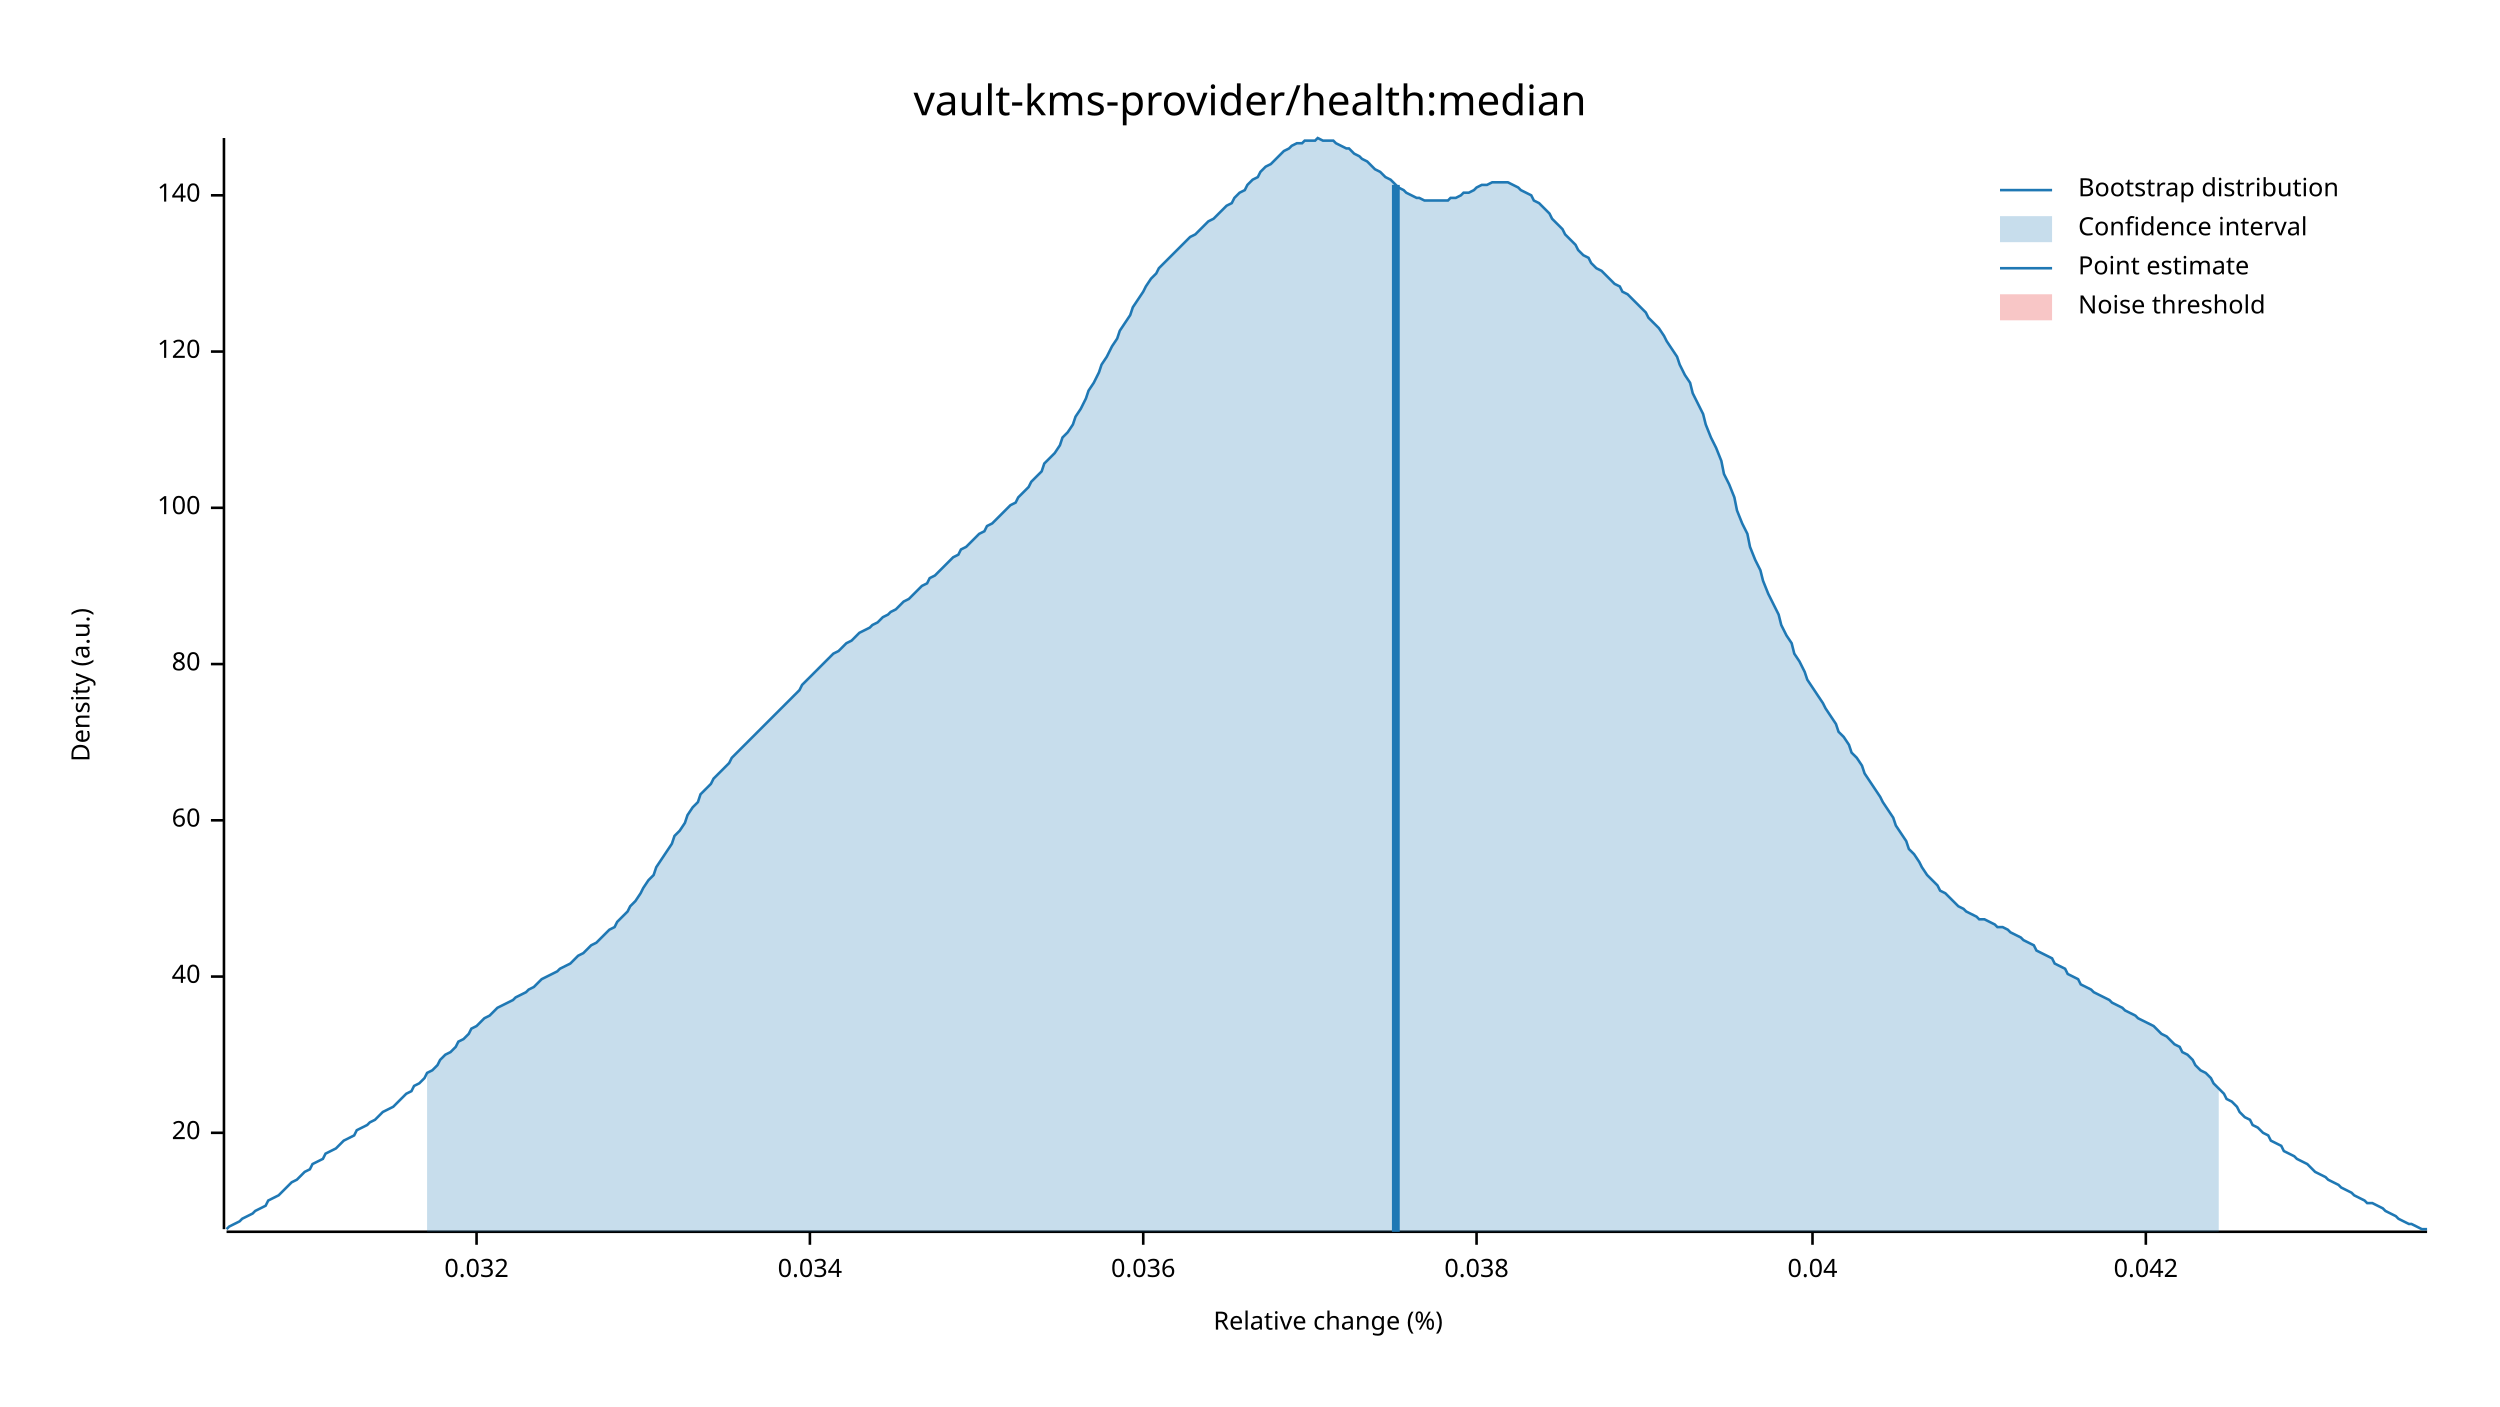
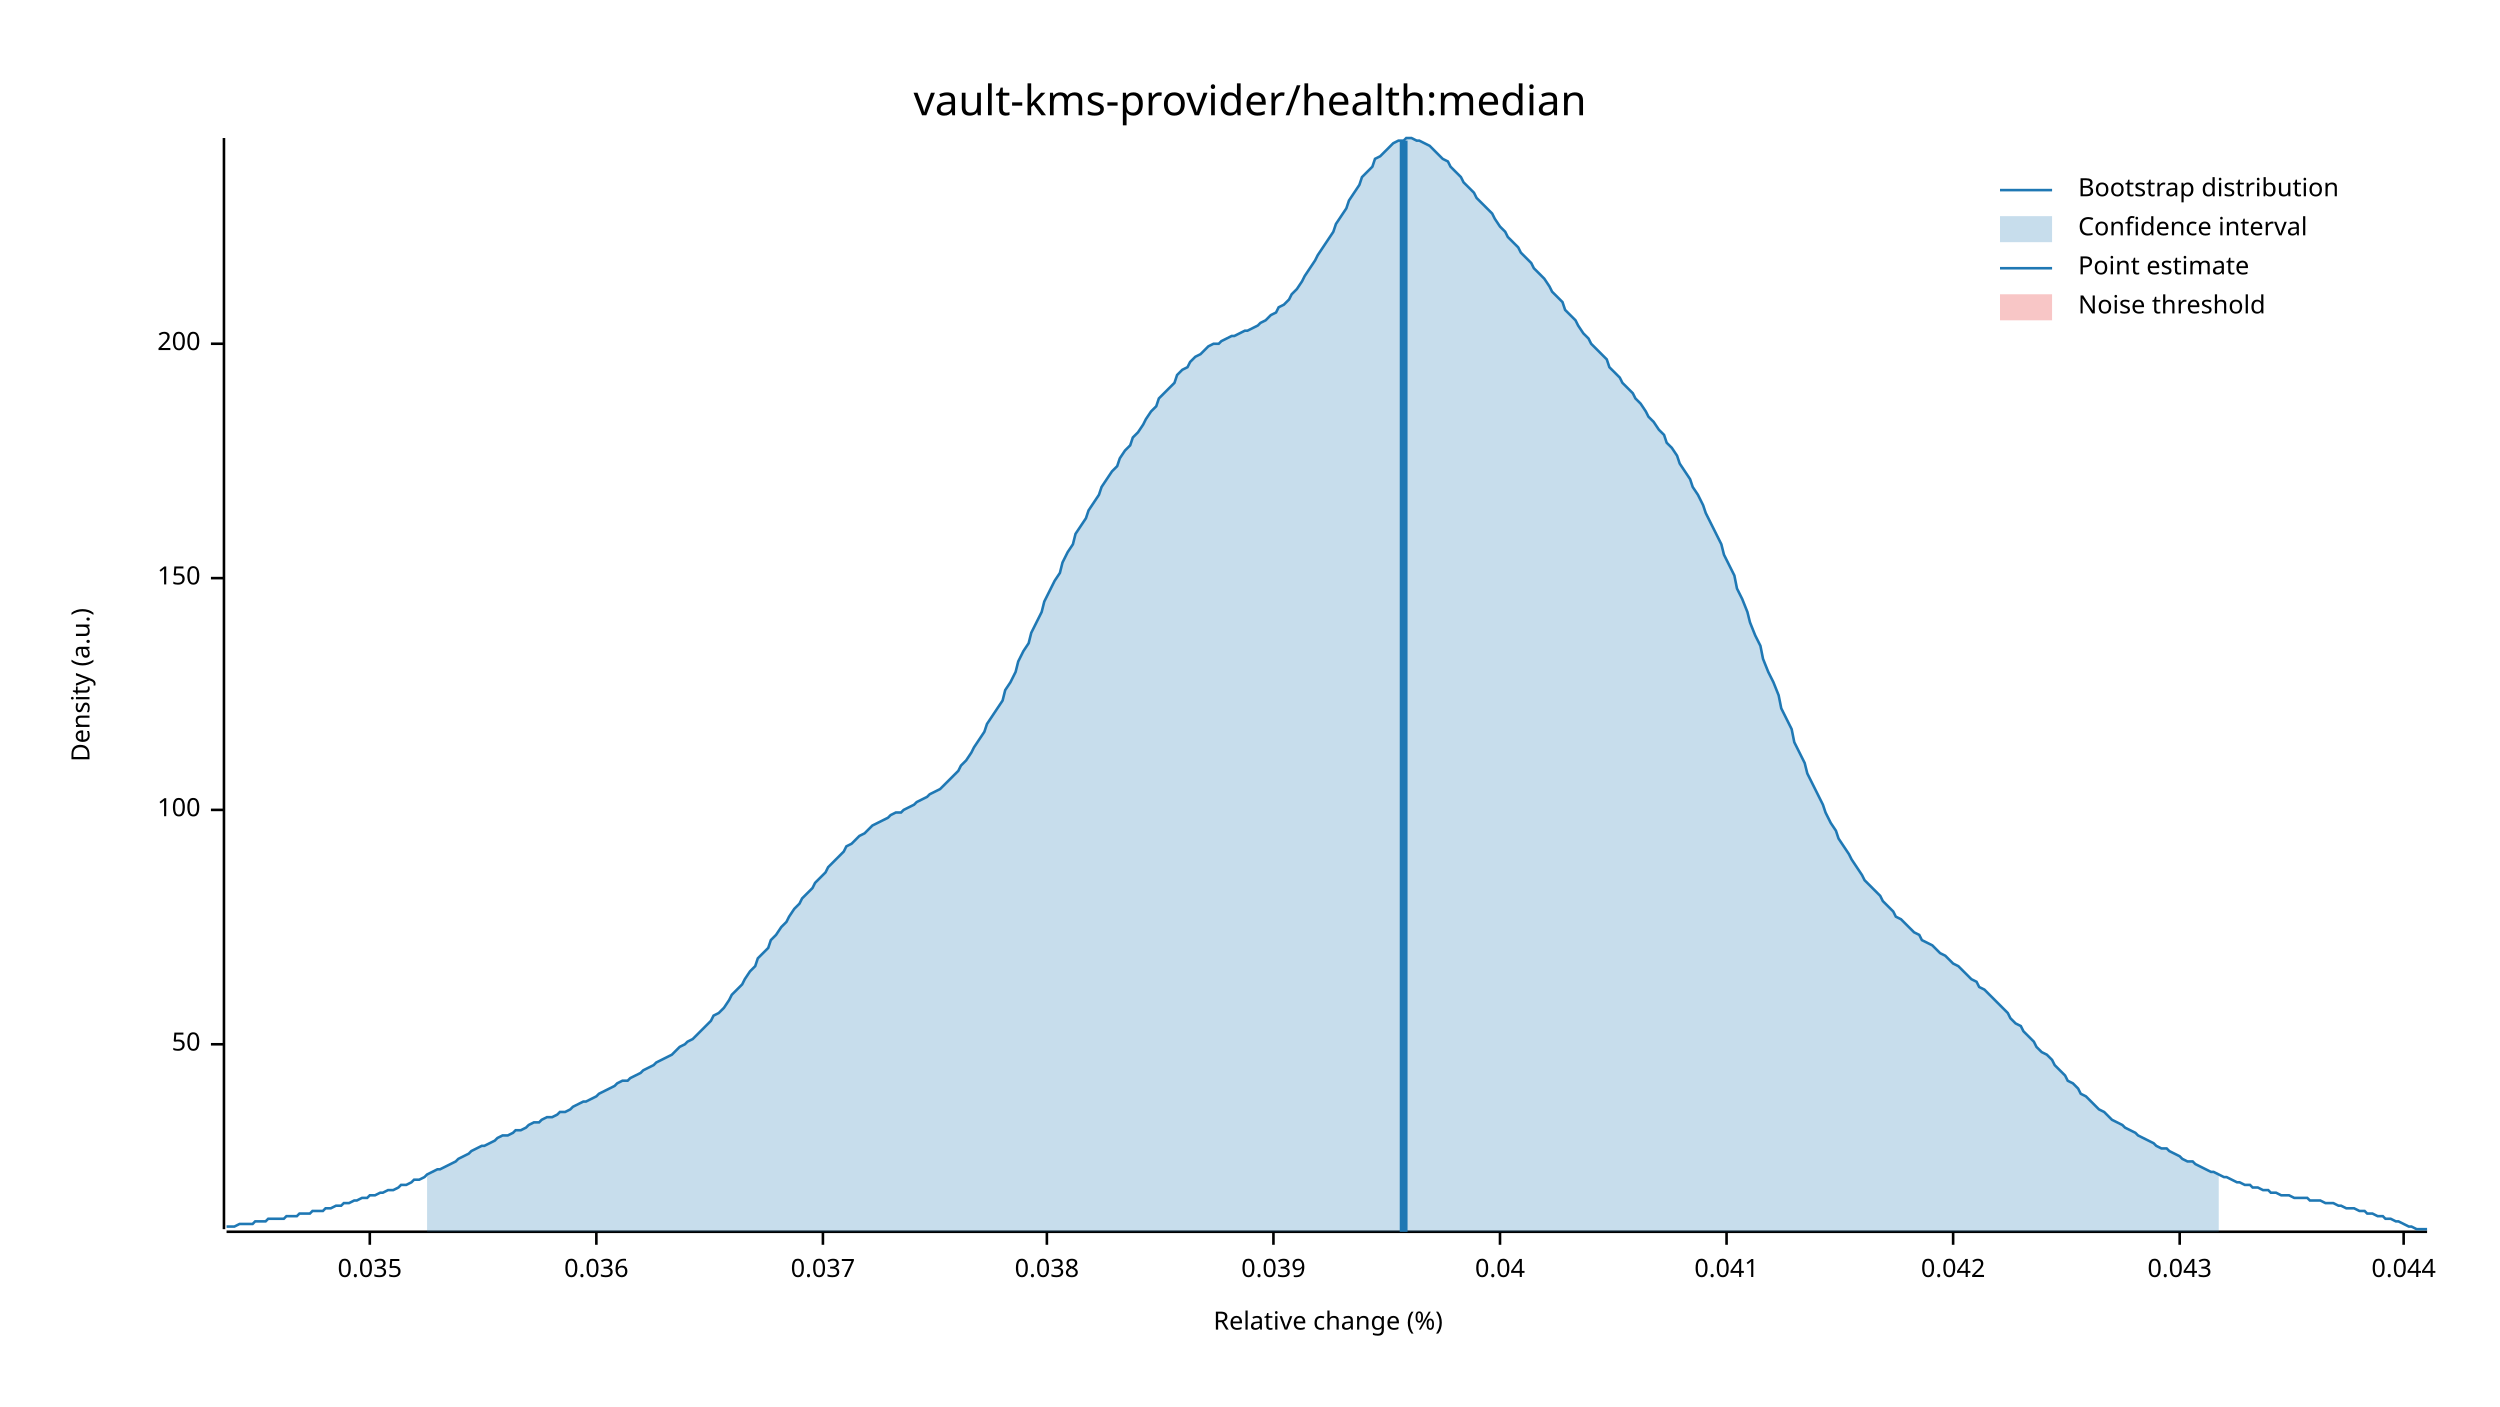
<svg xmlns="http://www.w3.org/2000/svg" width="960" height="540" viewBox="0 0 960 540">
  <text x="480" y="32" dy="0.76em" text-anchor="middle" font-family="sans-serif" font-size="16.129" opacity="1" fill="#000000">
vault-kms-provider/health:median
</text>
  <text x="27" y="263" dy="0.76em" text-anchor="middle" font-family="sans-serif" font-size="9.677" opacity="1" fill="#000000" transform="rotate(270, 27, 263)">
Density (a.u.)
</text>
  <text x="510" y="513" dy="-0.5ex" text-anchor="middle" font-family="sans-serif" font-size="9.677" opacity="1" fill="#000000">
Relative change (%)
</text>
  <polyline fill="none" opacity="1" stroke="#000000" stroke-width="1" points="86,53 86,472 " />
-   <text x="77" y="435" dy="0.5ex" text-anchor="end" font-family="sans-serif" font-size="9.677" opacity="1" fill="#000000">
- 20
+   <text x="77" y="401" dy="0.5ex" text-anchor="end" font-family="sans-serif" font-size="9.677" opacity="1" fill="#000000">
+ 50
</text>
-   <polyline fill="none" opacity="1" stroke="#000000" stroke-width="1" points="81,435 86,435 " />
-   <text x="77" y="375" dy="0.5ex" text-anchor="end" font-family="sans-serif" font-size="9.677" opacity="1" fill="#000000">
- 40
- </text>
-   <polyline fill="none" opacity="1" stroke="#000000" stroke-width="1" points="81,375 86,375 " />
-   <text x="77" y="315" dy="0.5ex" text-anchor="end" font-family="sans-serif" font-size="9.677" opacity="1" fill="#000000">
- 60
- </text>
-   <polyline fill="none" opacity="1" stroke="#000000" stroke-width="1" points="81,315 86,315 " />
-   <text x="77" y="255" dy="0.5ex" text-anchor="end" font-family="sans-serif" font-size="9.677" opacity="1" fill="#000000">
- 80
- </text>
-   <polyline fill="none" opacity="1" stroke="#000000" stroke-width="1" points="81,255 86,255 " />
-   <text x="77" y="195" dy="0.5ex" text-anchor="end" font-family="sans-serif" font-size="9.677" opacity="1" fill="#000000">
+   <polyline fill="none" opacity="1" stroke="#000000" stroke-width="1" points="81,401 86,401 " />
+   <text x="77" y="311" dy="0.5ex" text-anchor="end" font-family="sans-serif" font-size="9.677" opacity="1" fill="#000000">
100
</text>
-   <polyline fill="none" opacity="1" stroke="#000000" stroke-width="1" points="81,195 86,195 " />
-   <text x="77" y="135" dy="0.5ex" text-anchor="end" font-family="sans-serif" font-size="9.677" opacity="1" fill="#000000">
- 120
+   <polyline fill="none" opacity="1" stroke="#000000" stroke-width="1" points="81,311 86,311 " />
+   <text x="77" y="222" dy="0.5ex" text-anchor="end" font-family="sans-serif" font-size="9.677" opacity="1" fill="#000000">
+ 150
</text>
-   <polyline fill="none" opacity="1" stroke="#000000" stroke-width="1" points="81,135 86,135 " />
-   <text x="77" y="75" dy="0.5ex" text-anchor="end" font-family="sans-serif" font-size="9.677" opacity="1" fill="#000000">
- 140
+   <polyline fill="none" opacity="1" stroke="#000000" stroke-width="1" points="81,222 86,222 " />
+   <text x="77" y="132" dy="0.5ex" text-anchor="end" font-family="sans-serif" font-size="9.677" opacity="1" fill="#000000">
+ 200
</text>
-   <polyline fill="none" opacity="1" stroke="#000000" stroke-width="1" points="81,75 86,75 " />
+   <polyline fill="none" opacity="1" stroke="#000000" stroke-width="1" points="81,132 86,132 " />
  <polyline fill="none" opacity="1" stroke="#000000" stroke-width="1" points="87,473 932,473 " />
-   <text x="183" y="483" dy="0.76em" text-anchor="middle" font-family="sans-serif" font-size="9.677" opacity="1" fill="#000000">
- 0.032
+   <text x="142" y="483" dy="0.76em" text-anchor="middle" font-family="sans-serif" font-size="9.677" opacity="1" fill="#000000">
+ 0.035
</text>
-   <polyline fill="none" opacity="1" stroke="#000000" stroke-width="1" points="183,473 183,478 " />
-   <text x="311" y="483" dy="0.76em" text-anchor="middle" font-family="sans-serif" font-size="9.677" opacity="1" fill="#000000">
- 0.034
- </text>
-   <polyline fill="none" opacity="1" stroke="#000000" stroke-width="1" points="311,473 311,478 " />
-   <text x="439" y="483" dy="0.76em" text-anchor="middle" font-family="sans-serif" font-size="9.677" opacity="1" fill="#000000">
+   <polyline fill="none" opacity="1" stroke="#000000" stroke-width="1" points="142,473 142,478 " />
+   <text x="229" y="483" dy="0.76em" text-anchor="middle" font-family="sans-serif" font-size="9.677" opacity="1" fill="#000000">
0.036
</text>
-   <polyline fill="none" opacity="1" stroke="#000000" stroke-width="1" points="439,473 439,478 " />
-   <text x="567" y="483" dy="0.76em" text-anchor="middle" font-family="sans-serif" font-size="9.677" opacity="1" fill="#000000">
+   <polyline fill="none" opacity="1" stroke="#000000" stroke-width="1" points="229,473 229,478 " />
+   <text x="316" y="483" dy="0.76em" text-anchor="middle" font-family="sans-serif" font-size="9.677" opacity="1" fill="#000000">
+ 0.037
+ </text>
+   <polyline fill="none" opacity="1" stroke="#000000" stroke-width="1" points="316,473 316,478 " />
+   <text x="402" y="483" dy="0.76em" text-anchor="middle" font-family="sans-serif" font-size="9.677" opacity="1" fill="#000000">
0.038
</text>
-   <polyline fill="none" opacity="1" stroke="#000000" stroke-width="1" points="567,473 567,478 " />
-   <text x="696" y="483" dy="0.76em" text-anchor="middle" font-family="sans-serif" font-size="9.677" opacity="1" fill="#000000">
+   <polyline fill="none" opacity="1" stroke="#000000" stroke-width="1" points="402,473 402,478 " />
+   <text x="489" y="483" dy="0.76em" text-anchor="middle" font-family="sans-serif" font-size="9.677" opacity="1" fill="#000000">
+ 0.039
+ </text>
+   <polyline fill="none" opacity="1" stroke="#000000" stroke-width="1" points="489,473 489,478 " />
+   <text x="576" y="483" dy="0.76em" text-anchor="middle" font-family="sans-serif" font-size="9.677" opacity="1" fill="#000000">
0.04
</text>
-   <polyline fill="none" opacity="1" stroke="#000000" stroke-width="1" points="696,473 696,478 " />
-   <text x="824" y="483" dy="0.76em" text-anchor="middle" font-family="sans-serif" font-size="9.677" opacity="1" fill="#000000">
+   <polyline fill="none" opacity="1" stroke="#000000" stroke-width="1" points="576,473 576,478 " />
+   <text x="663" y="483" dy="0.76em" text-anchor="middle" font-family="sans-serif" font-size="9.677" opacity="1" fill="#000000">
+ 0.041
+ </text>
+   <polyline fill="none" opacity="1" stroke="#000000" stroke-width="1" points="663,473 663,478 " />
+   <text x="750" y="483" dy="0.76em" text-anchor="middle" font-family="sans-serif" font-size="9.677" opacity="1" fill="#000000">
0.042
</text>
-   <polyline fill="none" opacity="1" stroke="#000000" stroke-width="1" points="824,473 824,478 " />
-   <polyline fill="none" opacity="1" stroke="#1F78B4" stroke-width="1" points="87,472 88,471 90,470 92,469 93,468 95,467 97,466 98,465 100,464 102,463 103,461 105,460 107,459 109,457 110,456 112,454 114,453 115,452 117,450 119,449 120,447 122,446 124,445 125,443 127,442 129,441 131,439 132,438 134,437 136,436 137,434 139,433 141,432 142,431 144,430 146,428 147,427 149,426 151,425 153,423 154,422 156,420 158,419 159,417 161,416 163,414 164,412 166,411 168,409 169,407 171,405 173,404 175,402 176,400 178,399 180,397 181,395 183,394 185,392 186,391 188,390 190,388 191,387 193,386 195,385 197,384 198,383 200,382 202,381 203,380 205,379 207,377 208,376 210,375 212,374 214,373 215,372 217,371 219,370 220,369 222,367 224,366 225,365 227,363 229,362 230,361 232,359 234,357 236,356 237,354 239,352 241,350 242,348 244,346 246,343 247,341 249,338 251,336 252,333 254,330 256,327 258,324 259,321 261,319 263,316 264,313 266,310 268,308 269,305 271,303 273,301 274,299 276,297 278,295 280,293 281,291 283,289 285,287 286,286 288,284 290,282 291,281 293,279 295,277 296,276 298,274 300,272 302,270 303,269 305,267 307,265 308,263 310,261 312,259 313,258 315,256 317,254 318,253 320,251 322,250 324,248 325,247 327,246 329,244 330,243 332,242 334,241 335,240 337,239 339,237 341,236 342,235 344,234 346,232 347,231 349,230 351,228 352,227 354,225 356,224 357,222 359,221 361,219 363,217 364,216 366,214 368,213 369,211 371,210 373,208 374,207 376,205 378,204 379,202 381,201 383,199 385,197 386,196 388,194 390,193 391,191 393,189 395,187 396,185 398,183 400,181 401,178 403,176 405,174 407,171 408,168 410,166 412,163 413,160 415,157 417,153 418,150 420,147 422,143 423,140 425,137 427,133 429,130 430,127 432,124 434,121 435,118 437,115 439,112 440,110 442,107 444,105 445,103 447,101 449,99 451,97 452,96 454,94 456,92 457,91 459,90 461,88 462,87 464,85 466,84 468,82 469,81 471,79 473,78 474,76 476,74 478,73 479,71 481,69 483,68 484,66 486,64 488,63 490,61 491,60 493,58 495,57 496,56 498,55 500,55 501,54 503,54 505,54 506,53 508,54 510,54 512,54 513,55 515,56 517,57 518,57 520,59 522,60 523,61 525,62 527,64 528,65 530,66 532,68 534,69 535,70 537,72 539,73 540,74 542,75 544,76 545,76 547,77 549,77 550,77 552,77 554,77 556,77 557,76 559,76 561,75 562,74 564,74 566,73 567,72 569,71 571,71 573,70 574,70 576,70 578,70 579,70 581,71 583,72 584,73 586,74 588,75 589,77 591,78 593,80 595,82 596,84 598,86 600,88 601,90 603,92 605,94 606,96 608,98 610,99 611,101 613,103 615,104 617,106 618,107 620,109 622,110 623,112 625,113 627,115 628,116 630,118 632,120 633,122 635,124 637,126 639,129 640,131 642,134 644,137 645,140 647,144 649,147 650,151 652,155 654,159 655,163 657,168 659,172 661,177 662,182 664,186 666,191 667,196 669,201 671,205 672,210 674,215 676,219 677,223 679,228 681,232 683,236 684,240 686,244 688,247 689,251 691,254 693,258 694,261 696,264 698,267 700,270 701,272 703,275 705,278 706,281 708,283 710,286 711,289 713,291 715,294 716,297 718,300 720,303 722,306 723,308 725,311 727,314 728,317 730,320 732,323 733,326 735,328 737,331 738,333 740,336 742,338 744,340 745,342 747,343 749,345 750,346 752,348 754,349 755,350 757,351 759,352 760,353 762,353 764,354 766,355 767,356 769,356 771,357 772,358 774,359 776,360 777,361 779,362 781,363 782,365 784,366 786,367 788,368 789,370 791,371 793,372 794,374 796,375 798,376 799,378 801,379 803,380 804,381 806,382 808,383 810,384 811,385 813,386 815,387 816,388 818,389 820,390 821,391 823,392 825,393 827,394 828,395 830,397 832,398 833,399 835,401 837,402 838,404 840,405 842,407 843,409 845,411 847,412 849,414 850,416 852,418 854,420 855,422 857,423 859,425 860,427 862,429 864,430 865,432 867,433 869,435 871,436 872,438 874,439 876,440 877,442 879,443 881,444 882,445 884,446 886,447 887,448 889,450 891,451 893,452 894,453 896,454 898,455 899,456 901,457 903,458 904,459 906,460 908,461 909,462 911,462 913,463 915,464 916,465 918,466 920,467 921,468 923,469 925,470 926,470 928,471 930,472 932,472 " />
-   <polygon opacity="0.25" fill="#1F78B4" points="164,412 166,411 168,409 169,407 171,405 173,404 175,402 176,400 178,399 180,397 181,395 183,394 185,392 186,391 188,390 190,388 191,387 193,386 195,385 197,384 198,383 200,382 202,381 203,380 205,379 207,377 208,376 210,375 212,374 214,373 215,372 217,371 219,370 220,369 222,367 224,366 225,365 227,363 229,362 230,361 232,359 234,357 236,356 237,354 239,352 241,350 242,348 244,346 246,343 247,341 249,338 251,336 252,333 254,330 256,327 258,324 259,321 261,319 263,316 264,313 266,310 268,308 269,305 271,303 273,301 274,299 276,297 278,295 280,293 281,291 283,289 285,287 286,286 288,284 290,282 291,281 293,279 295,277 296,276 298,274 300,272 302,270 303,269 305,267 307,265 308,263 310,261 312,259 313,258 315,256 317,254 318,253 320,251 322,250 324,248 325,247 327,246 329,244 330,243 332,242 334,241 335,240 337,239 339,237 341,236 342,235 344,234 346,232 347,231 349,230 351,228 352,227 354,225 356,224 357,222 359,221 361,219 363,217 364,216 366,214 368,213 369,211 371,210 373,208 374,207 376,205 378,204 379,202 381,201 383,199 385,197 386,196 388,194 390,193 391,191 393,189 395,187 396,185 398,183 400,181 401,178 403,176 405,174 407,171 408,168 410,166 412,163 413,160 415,157 417,153 418,150 420,147 422,143 423,140 425,137 427,133 429,130 430,127 432,124 434,121 435,118 437,115 439,112 440,110 442,107 444,105 445,103 447,101 449,99 451,97 452,96 454,94 456,92 457,91 459,90 461,88 462,87 464,85 466,84 468,82 469,81 471,79 473,78 474,76 476,74 478,73 479,71 481,69 483,68 484,66 486,64 488,63 490,61 491,60 493,58 495,57 496,56 498,55 500,55 501,54 503,54 505,54 506,53 508,54 510,54 512,54 513,55 515,56 517,57 518,57 520,59 522,60 523,61 525,62 527,64 528,65 530,66 532,68 534,69 535,70 537,72 539,73 540,74 542,75 544,76 545,76 547,77 549,77 550,77 552,77 554,77 556,77 557,76 559,76 561,75 562,74 564,74 566,73 567,72 569,71 571,71 573,70 574,70 576,70 578,70 579,70 581,71 583,72 584,73 586,74 588,75 589,77 591,78 593,80 595,82 596,84 598,86 600,88 601,90 603,92 605,94 606,96 608,98 610,99 611,101 613,103 615,104 617,106 618,107 620,109 622,110 623,112 625,113 627,115 628,116 630,118 632,120 633,122 635,124 637,126 639,129 640,131 642,134 644,137 645,140 647,144 649,147 650,151 652,155 654,159 655,163 657,168 659,172 661,177 662,182 664,186 666,191 667,196 669,201 671,205 672,210 674,215 676,219 677,223 679,228 681,232 683,236 684,240 686,244 688,247 689,251 691,254 693,258 694,261 696,264 698,267 700,270 701,272 703,275 705,278 706,281 708,283 710,286 711,289 713,291 715,294 716,297 718,300 720,303 722,306 723,308 725,311 727,314 728,317 730,320 732,323 733,326 735,328 737,331 738,333 740,336 742,338 744,340 745,342 747,343 749,345 750,346 752,348 754,349 755,350 757,351 759,352 760,353 762,353 764,354 766,355 767,356 769,356 771,357 772,358 774,359 776,360 777,361 779,362 781,363 782,365 784,366 786,367 788,368 789,370 791,371 793,372 794,374 796,375 798,376 799,378 801,379 803,380 804,381 806,382 808,383 810,384 811,385 813,386 815,387 816,388 818,389 820,390 821,391 823,392 825,393 827,394 828,395 830,397 832,398 833,399 835,401 837,402 838,404 840,405 842,407 843,409 845,411 847,412 849,414 850,416 852,418 852,473 164,473 " />
-   <polyline fill="none" opacity="1" stroke="#1F78B4" stroke-width="3" points="536,473 536,71 " />
+   <polyline fill="none" opacity="1" stroke="#000000" stroke-width="1" points="750,473 750,478 " />
+   <text x="837" y="483" dy="0.76em" text-anchor="middle" font-family="sans-serif" font-size="9.677" opacity="1" fill="#000000">
+ 0.043
+ </text>
+   <polyline fill="none" opacity="1" stroke="#000000" stroke-width="1" points="837,473 837,478 " />
+   <text x="923" y="483" dy="0.76em" text-anchor="middle" font-family="sans-serif" font-size="9.677" opacity="1" fill="#000000">
+ 0.044
+ </text>
+   <polyline fill="none" opacity="1" stroke="#000000" stroke-width="1" points="923,473 923,478 " />
+   <polyline fill="none" opacity="1" stroke="#1F78B4" stroke-width="1" points="87,471 88,471 90,471 92,470 93,470 95,470 97,470 98,469 100,469 102,469 103,468 105,468 107,468 109,468 110,467 112,467 114,467 115,466 117,466 119,466 120,465 122,465 124,465 125,464 127,464 129,463 131,463 132,462 134,462 136,461 137,461 139,460 141,460 142,459 144,459 146,458 147,458 149,457 151,457 153,456 154,455 156,455 158,454 159,453 161,453 163,452 164,451 166,450 168,449 169,449 171,448 173,447 175,446 176,445 178,444 180,443 181,442 183,441 185,440 186,440 188,439 190,438 191,437 193,436 195,436 197,435 198,434 200,434 202,433 203,432 205,431 207,431 208,430 210,429 212,429 214,428 215,427 217,427 219,426 220,425 222,424 224,423 225,423 227,422 229,421 230,420 232,419 234,418 236,417 237,416 239,415 241,415 242,414 244,413 246,412 247,411 249,410 251,409 252,408 254,407 256,406 258,405 259,404 261,402 263,401 264,400 266,399 268,397 269,396 271,394 273,392 274,390 276,389 278,387 280,384 281,382 283,380 285,378 286,376 288,373 290,371 291,368 293,366 295,364 296,361 298,359 300,356 302,354 303,352 305,349 307,347 308,345 310,343 312,341 313,339 315,337 317,335 318,333 320,331 322,329 324,327 325,325 327,324 329,322 330,321 332,320 334,318 335,317 337,316 339,315 341,314 342,313 344,312 346,312 347,311 349,310 351,309 352,308 354,307 356,306 357,305 359,304 361,303 363,301 364,300 366,298 368,296 369,294 371,292 373,289 374,287 376,284 378,281 379,278 381,275 383,272 385,269 386,265 388,262 390,258 391,254 393,250 395,247 396,243 398,239 400,235 401,231 403,227 405,223 407,220 408,216 410,212 412,209 413,205 415,202 417,199 418,196 420,193 422,190 423,187 425,184 427,181 429,179 430,176 432,173 434,171 435,168 437,166 439,163 440,161 442,158 444,156 445,153 447,151 449,149 451,147 452,144 454,142 456,141 457,139 459,137 461,136 462,135 464,133 466,132 468,132 469,131 471,130 473,129 474,129 476,128 478,127 479,127 481,126 483,125 484,124 486,123 488,121 490,120 491,118 493,117 495,115 496,113 498,111 500,108 501,106 503,103 505,100 506,98 508,95 510,92 512,89 513,86 515,83 517,80 518,77 520,74 522,71 523,68 525,66 527,64 528,61 530,60 532,58 534,56 535,55 537,54 539,54 540,53 542,53 544,54 545,54 547,55 549,56 550,57 552,59 554,61 556,62 557,64 559,66 561,68 562,70 564,72 566,74 567,76 569,78 571,80 573,82 574,84 576,87 578,89 579,91 581,93 583,95 584,97 586,99 588,101 589,103 591,105 593,107 595,110 596,112 598,114 600,116 601,119 603,121 605,123 606,125 608,128 610,130 611,132 613,134 615,136 617,138 618,141 620,143 622,145 623,147 625,149 627,151 628,153 630,155 632,158 633,160 635,162 637,165 639,167 640,170 642,172 644,175 645,178 647,181 649,184 650,187 652,190 654,194 655,197 657,201 659,205 661,209 662,213 664,217 666,221 667,226 669,230 671,235 672,239 674,244 676,248 677,253 679,258 681,262 683,267 684,272 686,276 688,280 689,285 691,289 693,293 694,297 696,301 698,305 700,309 701,312 703,316 705,319 706,322 708,325 710,328 711,330 713,333 715,336 716,338 718,340 720,342 722,344 723,346 725,348 727,350 728,352 730,353 732,355 733,356 735,358 737,359 738,361 740,362 742,363 744,365 745,366 747,367 749,369 750,370 752,371 754,373 755,374 757,376 759,377 760,379 762,380 764,382 766,384 767,385 769,387 771,389 772,391 774,393 776,394 777,396 779,398 781,400 782,402 784,404 786,405 788,407 789,409 791,411 793,413 794,415 796,416 798,418 799,420 801,421 803,423 804,424 806,426 808,427 810,429 811,430 813,431 815,432 816,433 818,434 820,435 821,436 823,437 825,438 827,439 828,440 830,441 832,441 833,442 835,443 837,444 838,445 840,446 842,446 843,447 845,448 847,449 849,450 850,450 852,451 854,452 855,452 857,453 859,454 860,454 862,455 864,455 865,456 867,456 869,457 871,457 872,458 874,458 876,459 877,459 879,459 881,460 882,460 884,460 886,460 887,461 889,461 891,461 893,462 894,462 896,462 898,463 899,463 901,464 903,464 904,464 906,465 908,465 909,466 911,466 913,467 915,467 916,468 918,468 920,469 921,469 923,470 925,471 926,471 928,472 930,472 932,472 " />
+   <polygon opacity="0.25" fill="#1F78B4" points="164,451 166,450 168,449 169,449 171,448 173,447 175,446 176,445 178,444 180,443 181,442 183,441 185,440 186,440 188,439 190,438 191,437 193,436 195,436 197,435 198,434 200,434 202,433 203,432 205,431 207,431 208,430 210,429 212,429 214,428 215,427 217,427 219,426 220,425 222,424 224,423 225,423 227,422 229,421 230,420 232,419 234,418 236,417 237,416 239,415 241,415 242,414 244,413 246,412 247,411 249,410 251,409 252,408 254,407 256,406 258,405 259,404 261,402 263,401 264,400 266,399 268,397 269,396 271,394 273,392 274,390 276,389 278,387 280,384 281,382 283,380 285,378 286,376 288,373 290,371 291,368 293,366 295,364 296,361 298,359 300,356 302,354 303,352 305,349 307,347 308,345 310,343 312,341 313,339 315,337 317,335 318,333 320,331 322,329 324,327 325,325 327,324 329,322 330,321 332,320 334,318 335,317 337,316 339,315 341,314 342,313 344,312 346,312 347,311 349,310 351,309 352,308 354,307 356,306 357,305 359,304 361,303 363,301 364,300 366,298 368,296 369,294 371,292 373,289 374,287 376,284 378,281 379,278 381,275 383,272 385,269 386,265 388,262 390,258 391,254 393,250 395,247 396,243 398,239 400,235 401,231 403,227 405,223 407,220 408,216 410,212 412,209 413,205 415,202 417,199 418,196 420,193 422,190 423,187 425,184 427,181 429,179 430,176 432,173 434,171 435,168 437,166 439,163 440,161 442,158 444,156 445,153 447,151 449,149 451,147 452,144 454,142 456,141 457,139 459,137 461,136 462,135 464,133 466,132 468,132 469,131 471,130 473,129 474,129 476,128 478,127 479,127 481,126 483,125 484,124 486,123 488,121 490,120 491,118 493,117 495,115 496,113 498,111 500,108 501,106 503,103 505,100 506,98 508,95 510,92 512,89 513,86 515,83 517,80 518,77 520,74 522,71 523,68 525,66 527,64 528,61 530,60 532,58 534,56 535,55 537,54 539,54 540,53 542,53 544,54 545,54 547,55 549,56 550,57 552,59 554,61 556,62 557,64 559,66 561,68 562,70 564,72 566,74 567,76 569,78 571,80 573,82 574,84 576,87 578,89 579,91 581,93 583,95 584,97 586,99 588,101 589,103 591,105 593,107 595,110 596,112 598,114 600,116 601,119 603,121 605,123 606,125 608,128 610,130 611,132 613,134 615,136 617,138 618,141 620,143 622,145 623,147 625,149 627,151 628,153 630,155 632,158 633,160 635,162 637,165 639,167 640,170 642,172 644,175 645,178 647,181 649,184 650,187 652,190 654,194 655,197 657,201 659,205 661,209 662,213 664,217 666,221 667,226 669,230 671,235 672,239 674,244 676,248 677,253 679,258 681,262 683,267 684,272 686,276 688,280 689,285 691,289 693,293 694,297 696,301 698,305 700,309 701,312 703,316 705,319 706,322 708,325 710,328 711,330 713,333 715,336 716,338 718,340 720,342 722,344 723,346 725,348 727,350 728,352 730,353 732,355 733,356 735,358 737,359 738,361 740,362 742,363 744,365 745,366 747,367 749,369 750,370 752,371 754,373 755,374 757,376 759,377 760,379 762,380 764,382 766,384 767,385 769,387 771,389 772,391 774,393 776,394 777,396 779,398 781,400 782,402 784,404 786,405 788,407 789,409 791,411 793,413 794,415 796,416 798,418 799,420 801,421 803,423 804,424 806,426 808,427 810,429 811,430 813,431 815,432 816,433 818,434 820,435 821,436 823,437 825,438 827,439 828,440 830,441 832,441 833,442 835,443 837,444 838,445 840,446 842,446 843,447 845,448 847,449 849,450 850,450 852,451 852,473 164,473 " />
+   <polyline fill="none" opacity="1" stroke="#1F78B4" stroke-width="3" points="539,473 539,54 " />
  <rect x="509" y="53" width="0" height="419" opacity="0.1" fill="#E31A1C" stroke="none" />
  <text x="798" y="68" dy="0.76em" text-anchor="start" font-family="sans-serif" font-size="9.677" opacity="1" fill="#000000">
Bootstrap distribution
</text>
  <text x="798" y="83" dy="0.76em" text-anchor="start" font-family="sans-serif" font-size="9.677" opacity="1" fill="#000000">
Confidence interval
</text>
  <text x="798" y="98" dy="0.76em" text-anchor="start" font-family="sans-serif" font-size="9.677" opacity="1" fill="#000000">
Point estimate
</text>
  <text x="798" y="113" dy="0.76em" text-anchor="start" font-family="sans-serif" font-size="9.677" opacity="1" fill="#000000">
Noise threshold
</text>
  <polyline fill="none" opacity="1" stroke="#1F78B4" stroke-width="1" points="768,73 788,73 " />
  <rect x="768" y="83" width="20" height="10" opacity="0.25" fill="#1F78B4" stroke="none" />
  <polyline fill="none" opacity="1" stroke="#1F78B4" stroke-width="1" points="768,103 788,103 " />
  <rect x="768" y="113" width="20" height="10" opacity="0.25" fill="#E31A1C" stroke="none" />
</svg>
